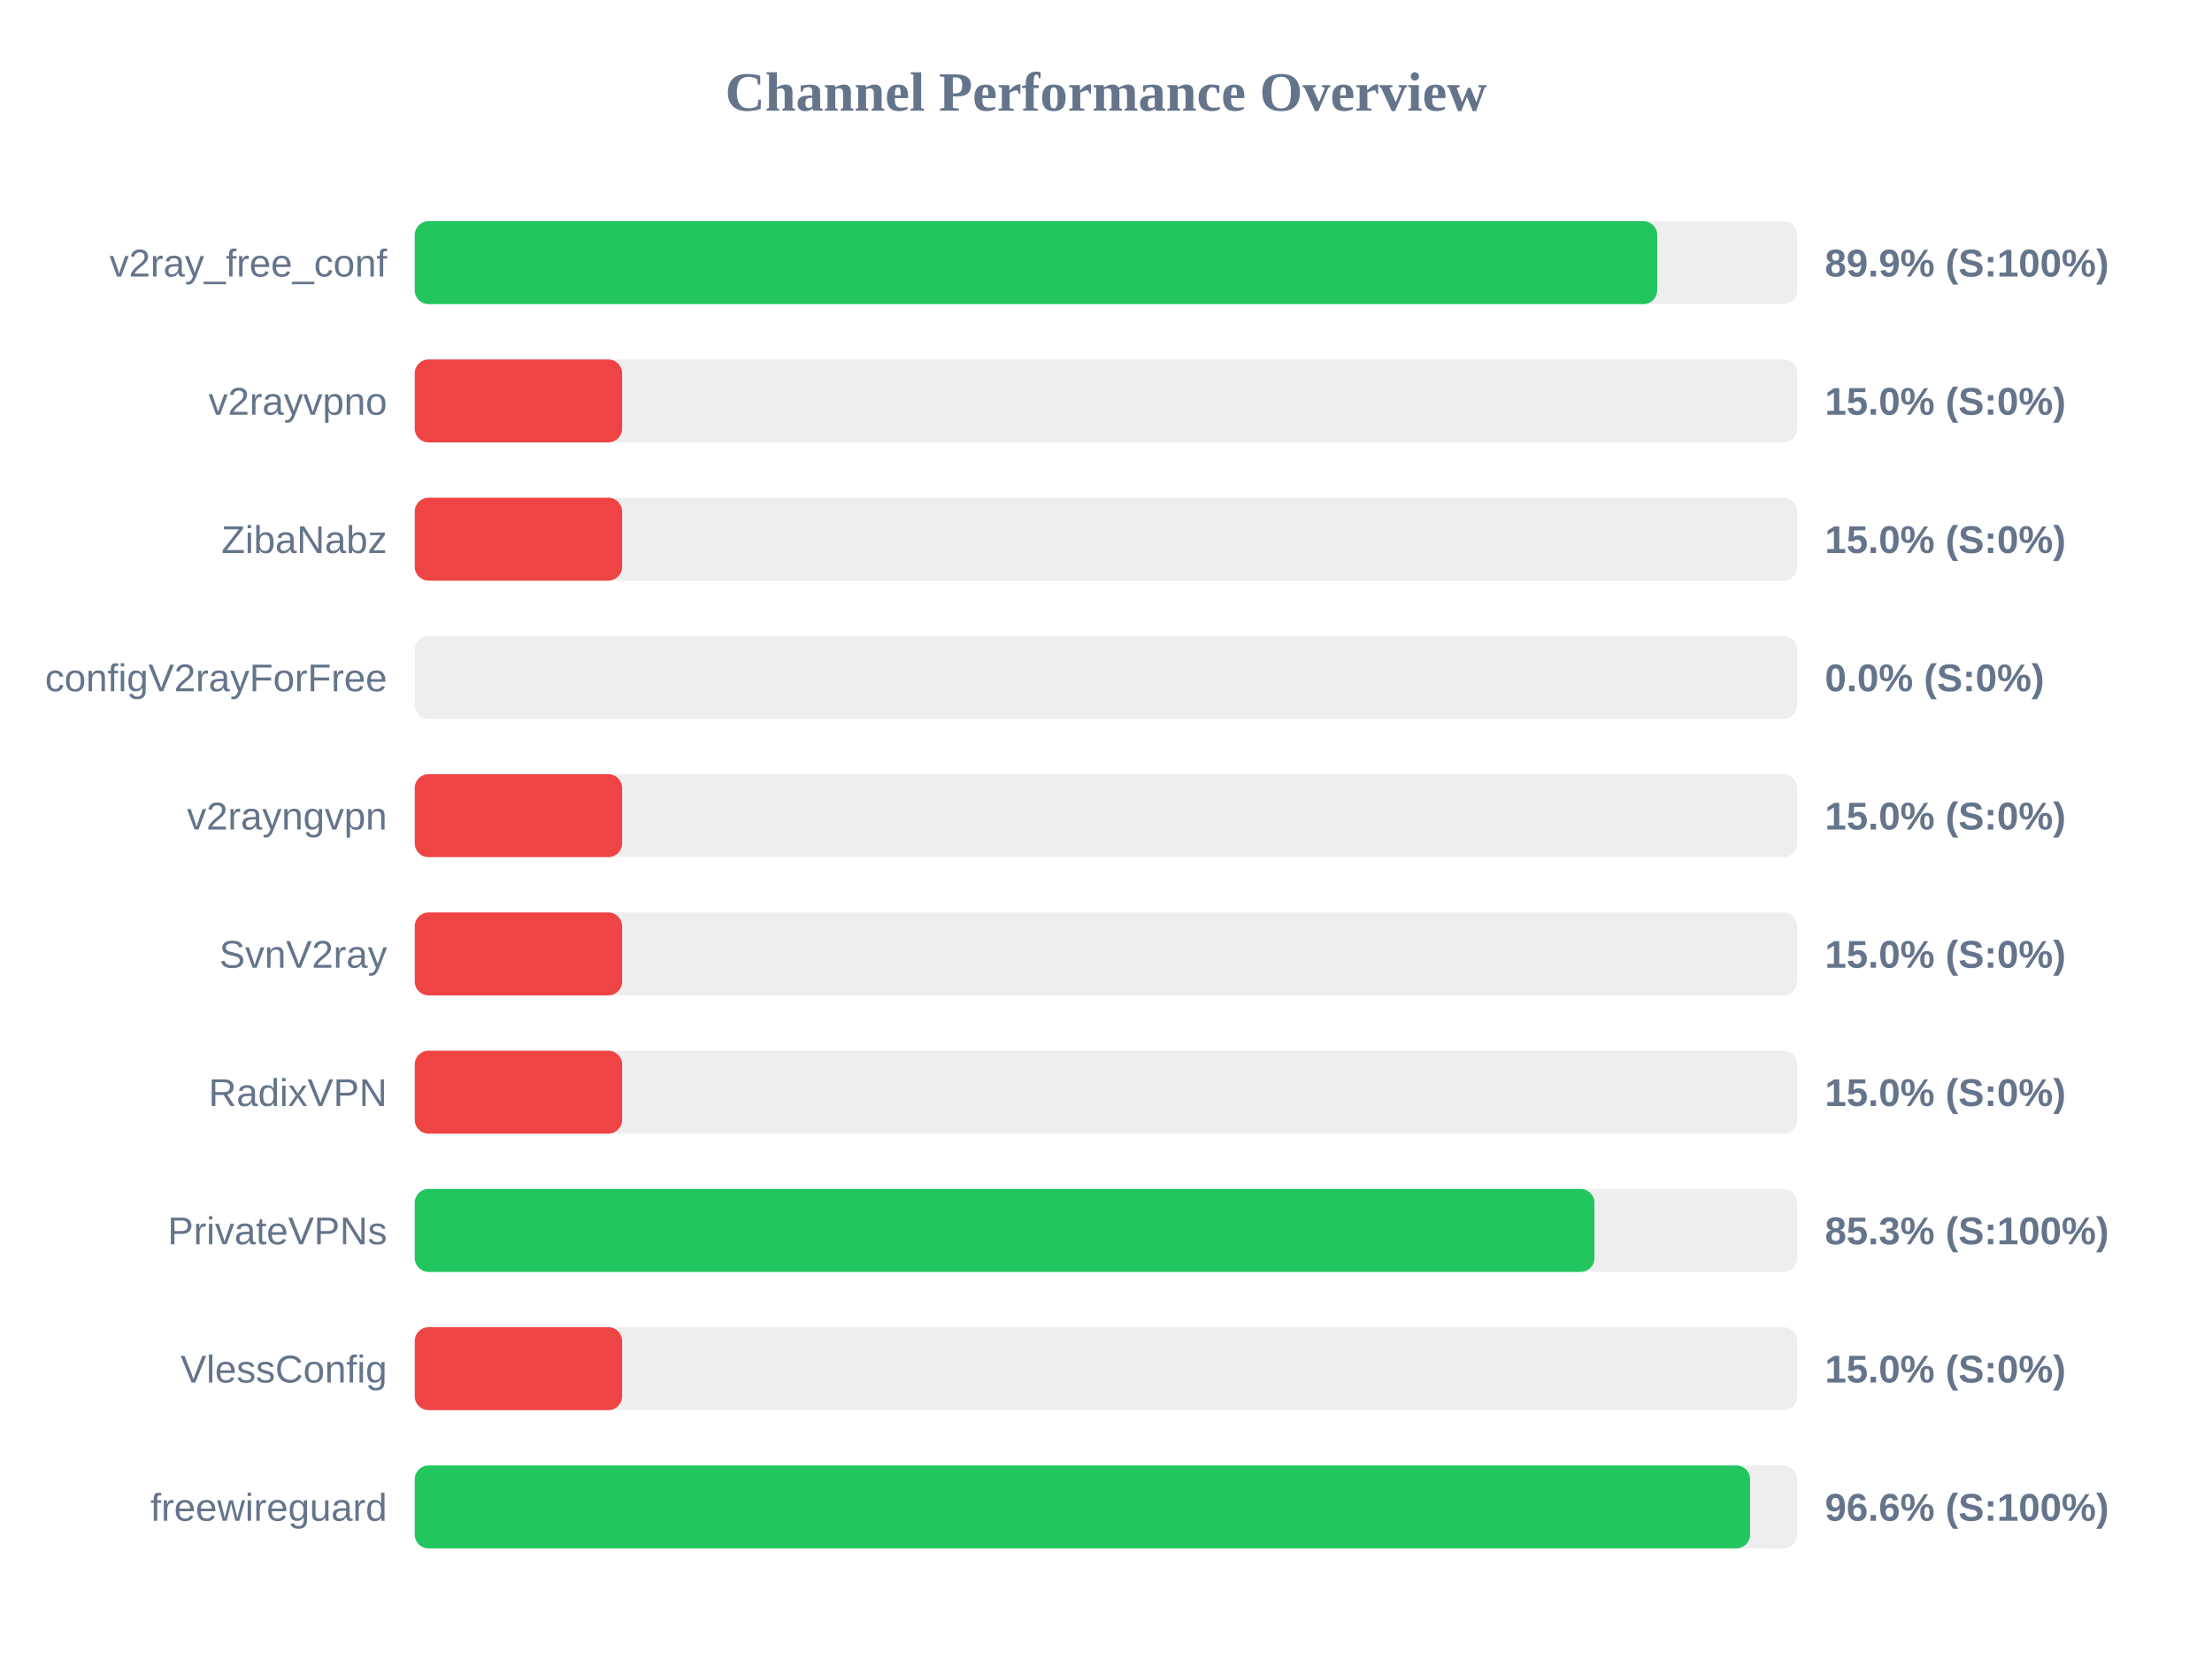
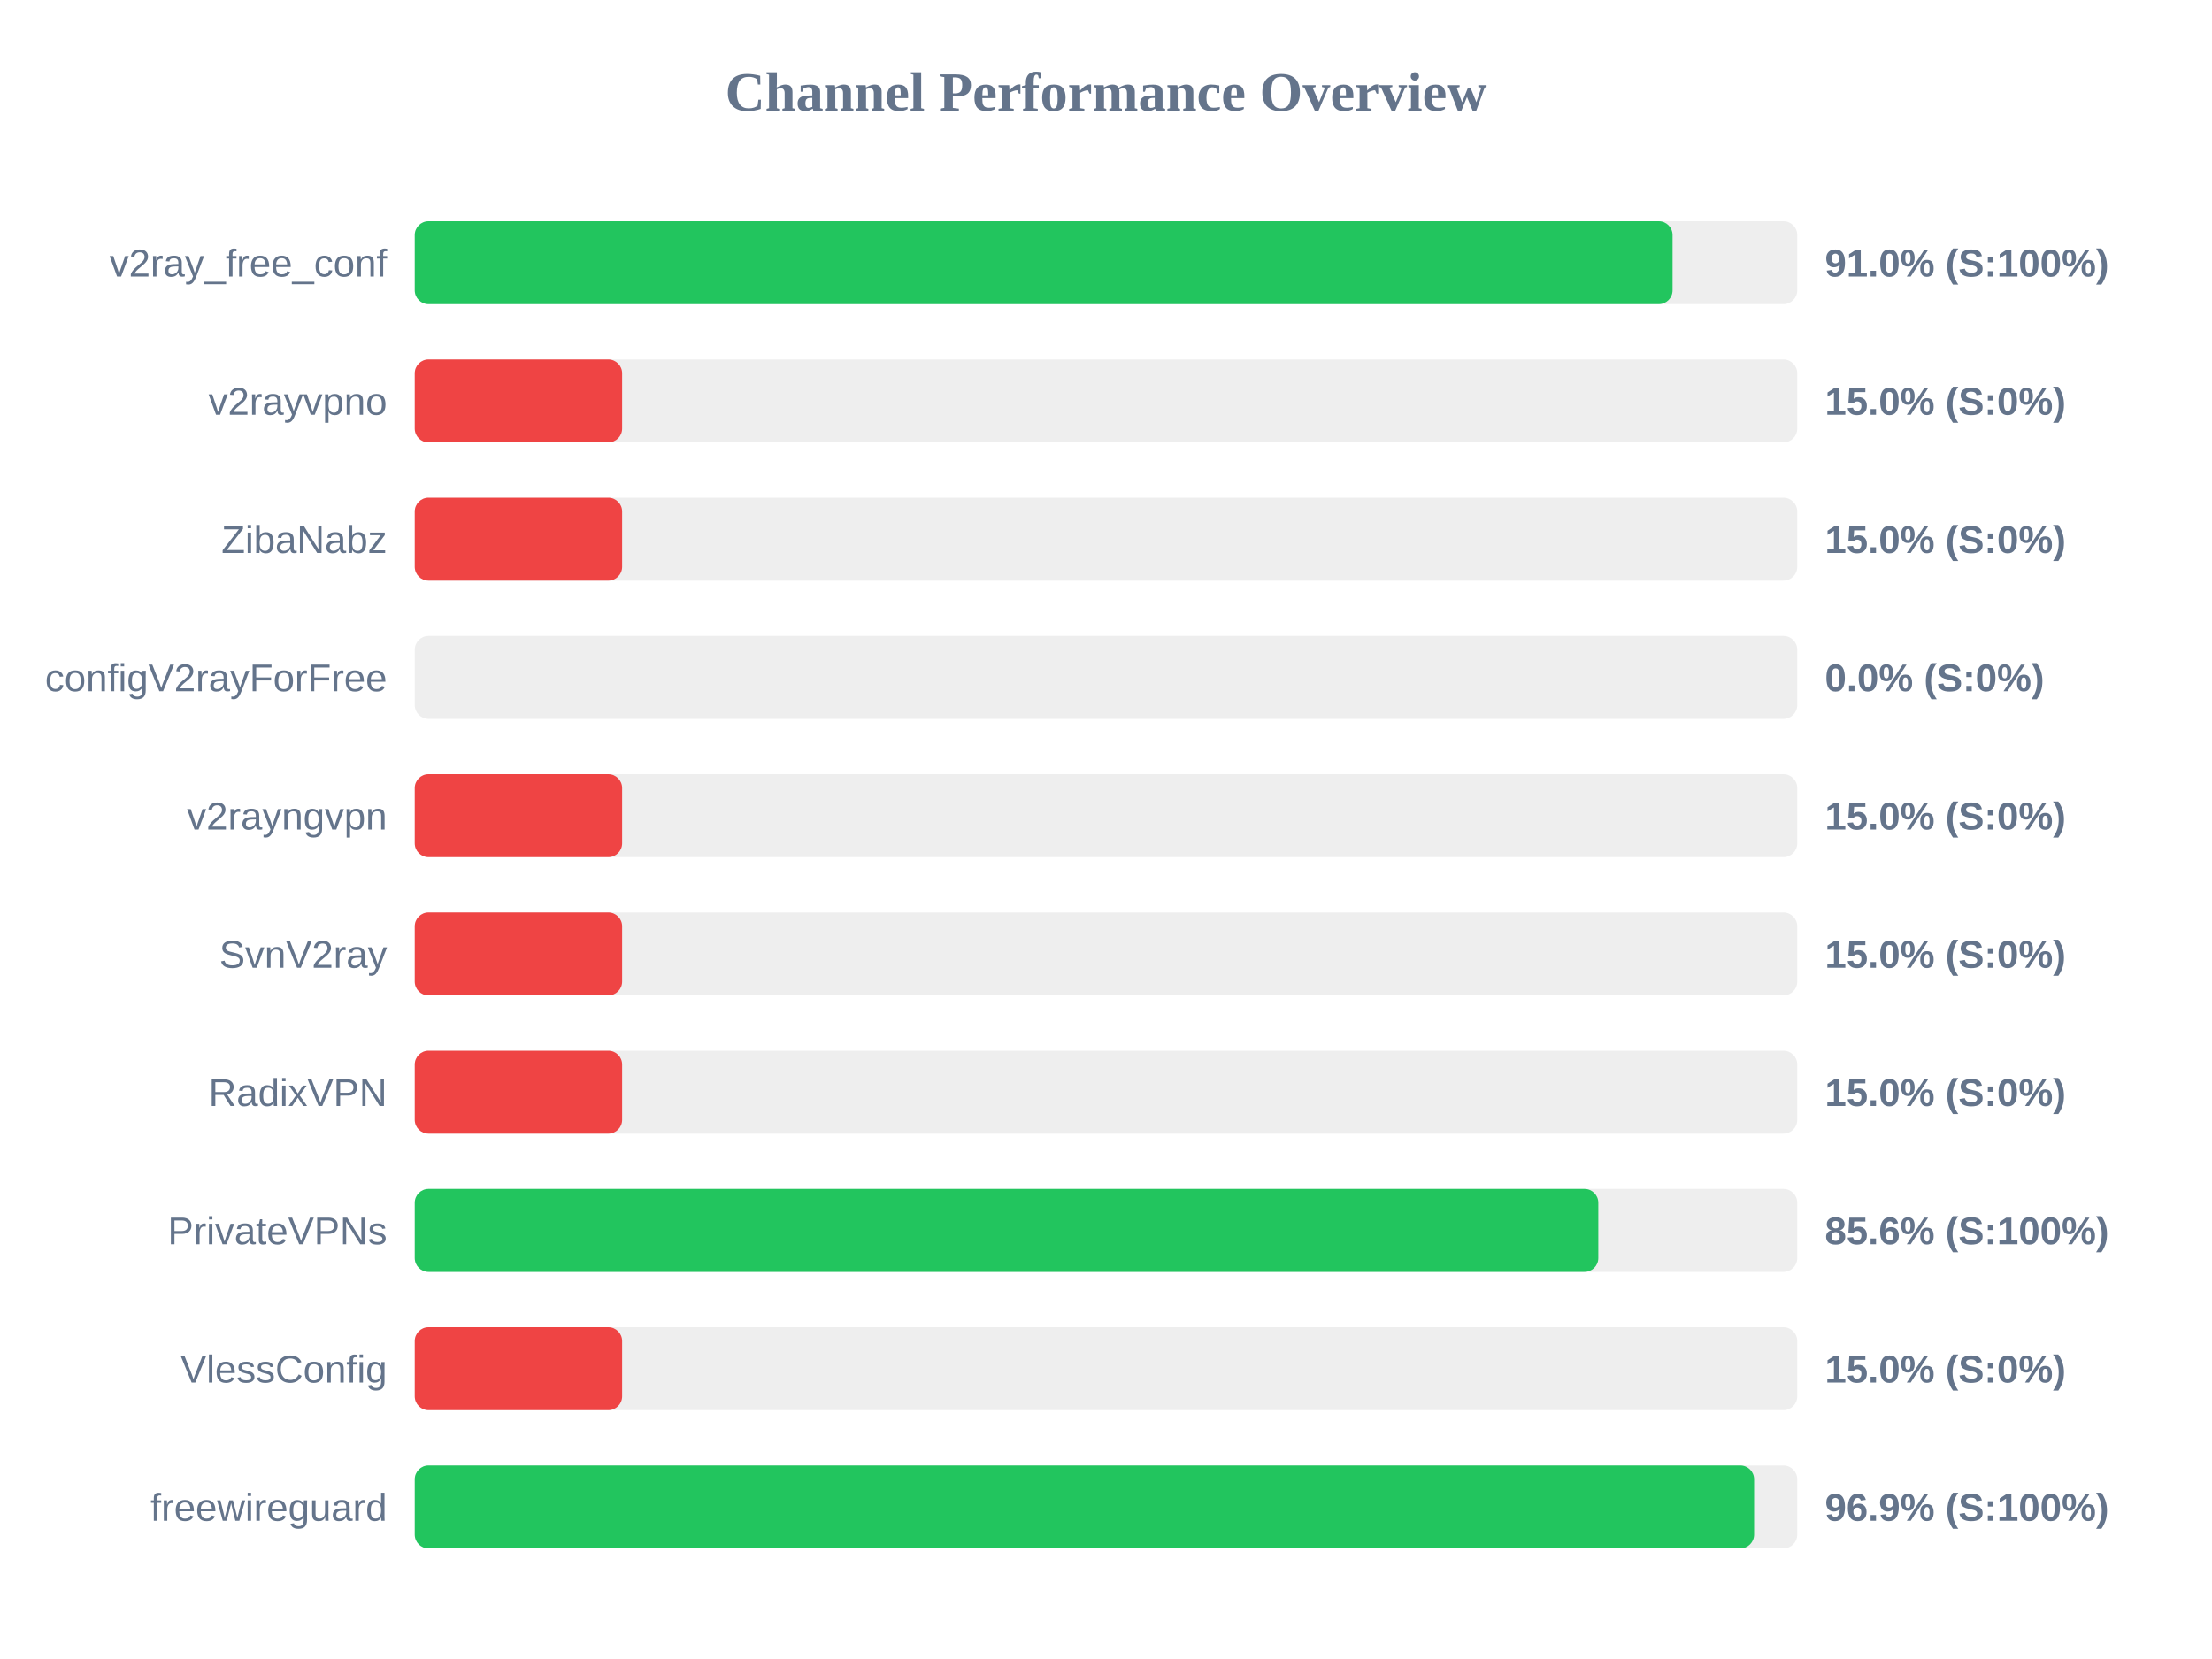
<svg xmlns="http://www.w3.org/2000/svg" width="800" height="600" version="1.1">
  <style>
        .row { font: 14px Arial; fill: #64748b; }
        .score { font: bold 14px Arial; fill: #64748b; }
    </style>
  <text x="400" y="40" text-anchor="middle" font-size="20px" font-weight="bold" fill="#64748b">Channel Performance Overview</text>
  <rect x="150" y="80" width="500" height="30" fill="#eee" rx="5" />
-   <rect x="150" y="80" width="449.35" height="30" fill="#22c55e" rx="5" />
+   <rect x="150" y="80" width="454.9" height="30" fill="#22c55e" rx="5" />
  <text x="140" y="100" text-anchor="end" class="row">v2ray_free_conf</text>
-   <text x="660" y="100" text-anchor="start" class="score">89.9% (S:100%)</text>
+   <text x="660" y="100" text-anchor="start" class="score">91.0% (S:100%)</text>
  <rect x="150" y="130" width="500" height="30" fill="#eee" rx="5" />
  <rect x="150" y="130" width="75.0" height="30" fill="#ef4444" rx="5" />
  <text x="140" y="150" text-anchor="end" class="row">v2rayvpno</text>
  <text x="660" y="150" text-anchor="start" class="score">15.0% (S:0%)</text>
  <rect x="150" y="180" width="500" height="30" fill="#eee" rx="5" />
  <rect x="150" y="180" width="75.0" height="30" fill="#ef4444" rx="5" />
  <text x="140" y="200" text-anchor="end" class="row">ZibaNabz</text>
  <text x="660" y="200" text-anchor="start" class="score">15.0% (S:0%)</text>
  <rect x="150" y="230" width="500" height="30" fill="#eee" rx="5" />
  <rect x="150" y="230" width="0.0" height="30" fill="#ef4444" rx="5" />
  <text x="140" y="250" text-anchor="end" class="row">configV2rayForFree</text>
  <text x="660" y="250" text-anchor="start" class="score">0.0% (S:0%)</text>
  <rect x="150" y="280" width="500" height="30" fill="#eee" rx="5" />
  <rect x="150" y="280" width="75.0" height="30" fill="#ef4444" rx="5" />
  <text x="140" y="300" text-anchor="end" class="row">v2rayngvpn</text>
  <text x="660" y="300" text-anchor="start" class="score">15.0% (S:0%)</text>
  <rect x="150" y="330" width="500" height="30" fill="#eee" rx="5" />
  <rect x="150" y="330" width="75.0" height="30" fill="#ef4444" rx="5" />
  <text x="140" y="350" text-anchor="end" class="row">SvnV2ray</text>
  <text x="660" y="350" text-anchor="start" class="score">15.0% (S:0%)</text>
  <rect x="150" y="380" width="500" height="30" fill="#eee" rx="5" />
  <rect x="150" y="380" width="75.0" height="30" fill="#ef4444" rx="5" />
  <text x="140" y="400" text-anchor="end" class="row">RadixVPN</text>
  <text x="660" y="400" text-anchor="start" class="score">15.0% (S:0%)</text>
  <rect x="150" y="430" width="500" height="30" fill="#eee" rx="5" />
-   <rect x="150" y="430" width="426.65" height="30" fill="#22c55e" rx="5" />
+   <rect x="150" y="430" width="428.05" height="30" fill="#22c55e" rx="5" />
  <text x="140" y="450" text-anchor="end" class="row">PrivateVPNs</text>
-   <text x="660" y="450" text-anchor="start" class="score">85.3% (S:100%)</text>
+   <text x="660" y="450" text-anchor="start" class="score">85.6% (S:100%)</text>
  <rect x="150" y="480" width="500" height="30" fill="#eee" rx="5" />
  <rect x="150" y="480" width="75.0" height="30" fill="#ef4444" rx="5" />
  <text x="140" y="500" text-anchor="end" class="row">VlessConfig</text>
  <text x="660" y="500" text-anchor="start" class="score">15.0% (S:0%)</text>
  <rect x="150" y="530" width="500" height="30" fill="#eee" rx="5" />
-   <rect x="150" y="530" width="482.95" height="30" fill="#22c55e" rx="5" />
+   <rect x="150" y="530" width="484.4" height="30" fill="#22c55e" rx="5" />
  <text x="140" y="550" text-anchor="end" class="row">freewireguard</text>
-   <text x="660" y="550" text-anchor="start" class="score">96.6% (S:100%)</text>
+   <text x="660" y="550" text-anchor="start" class="score">96.9% (S:100%)</text>
</svg>
